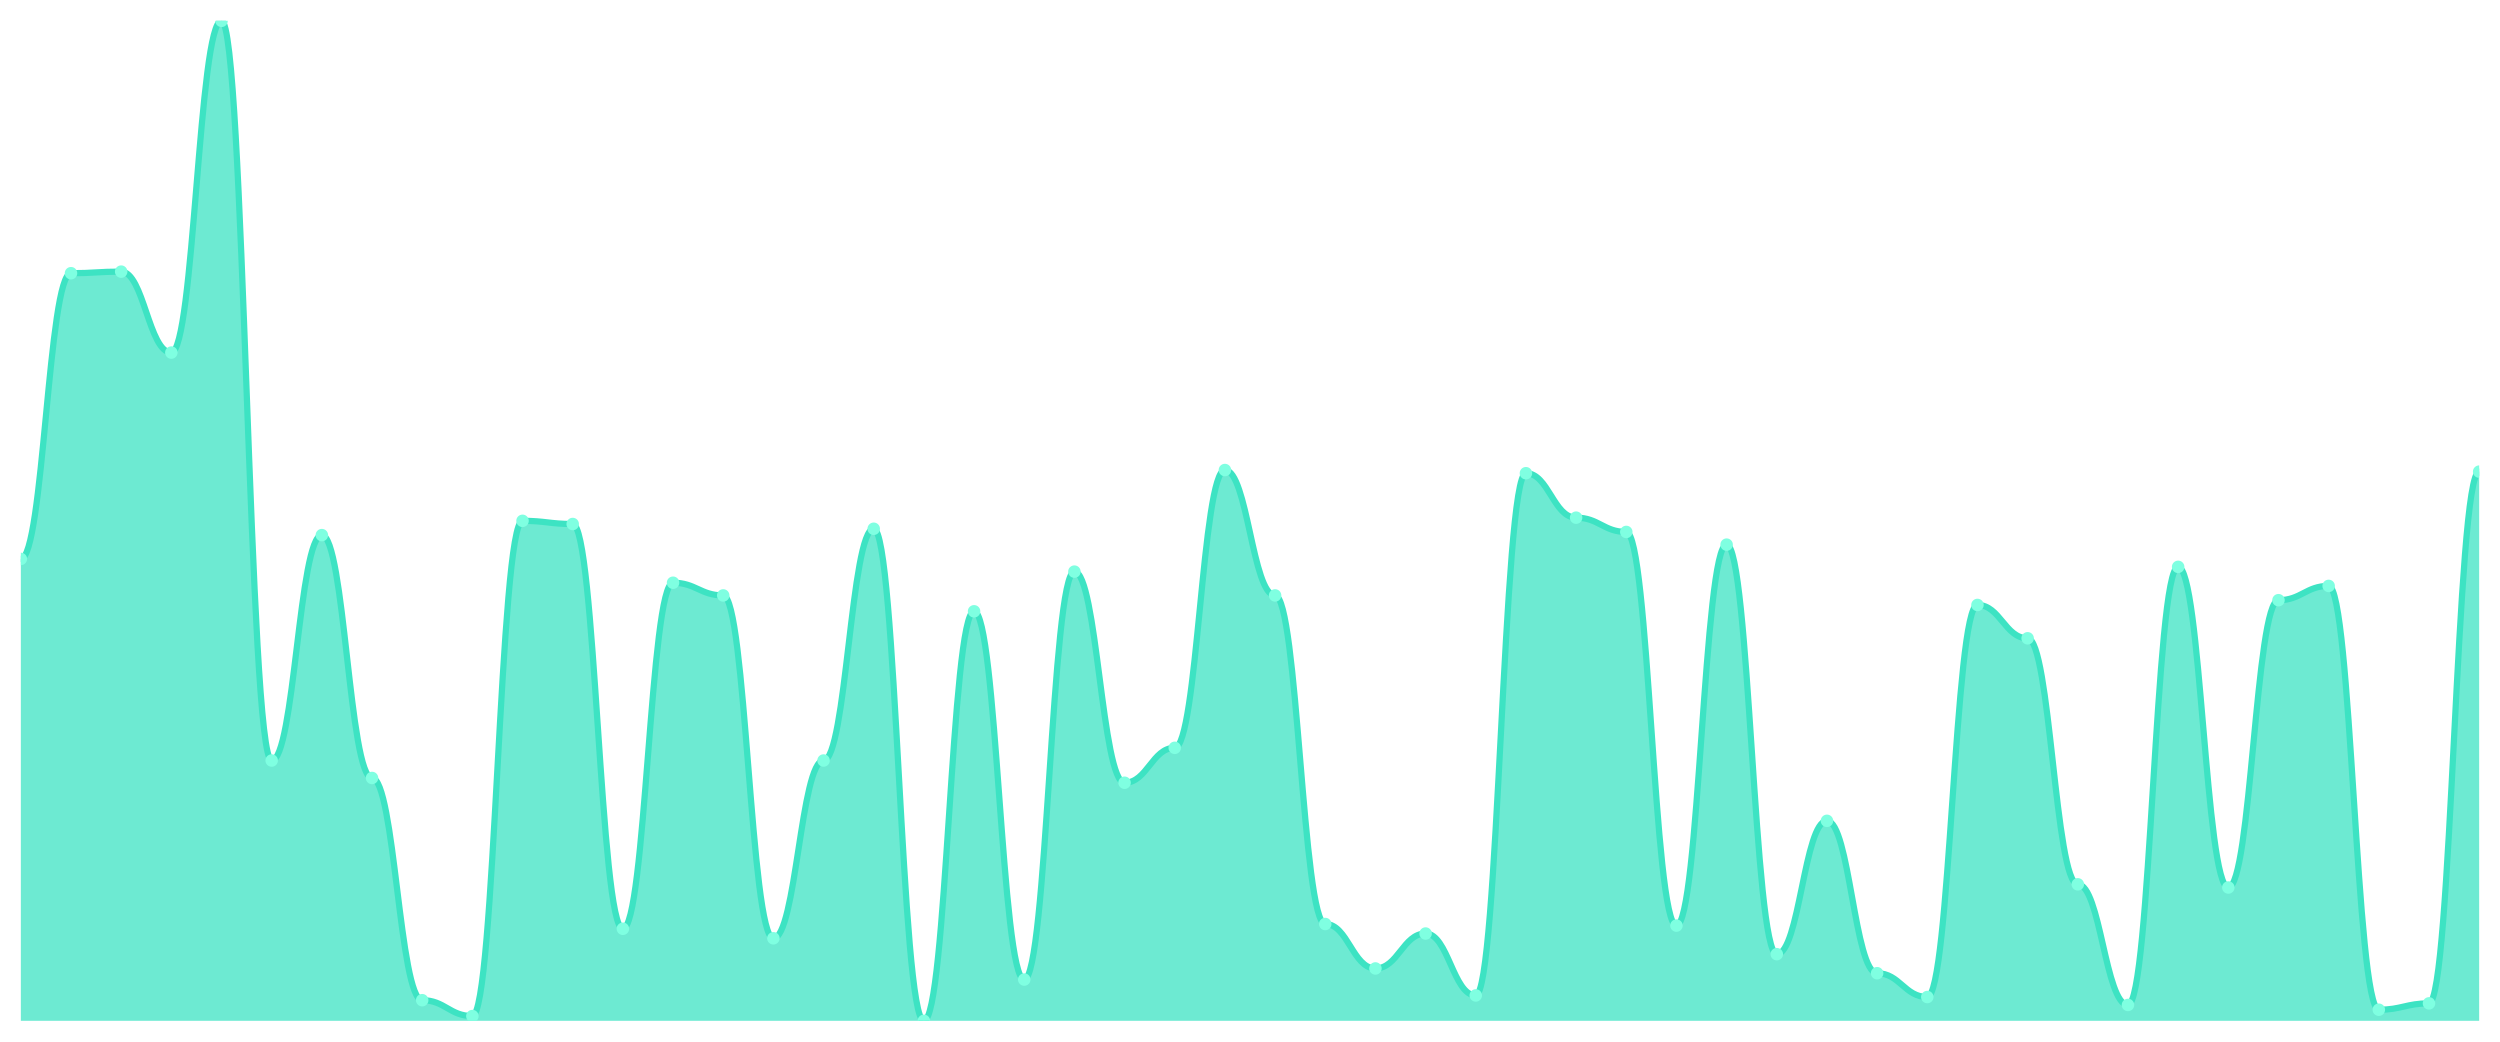
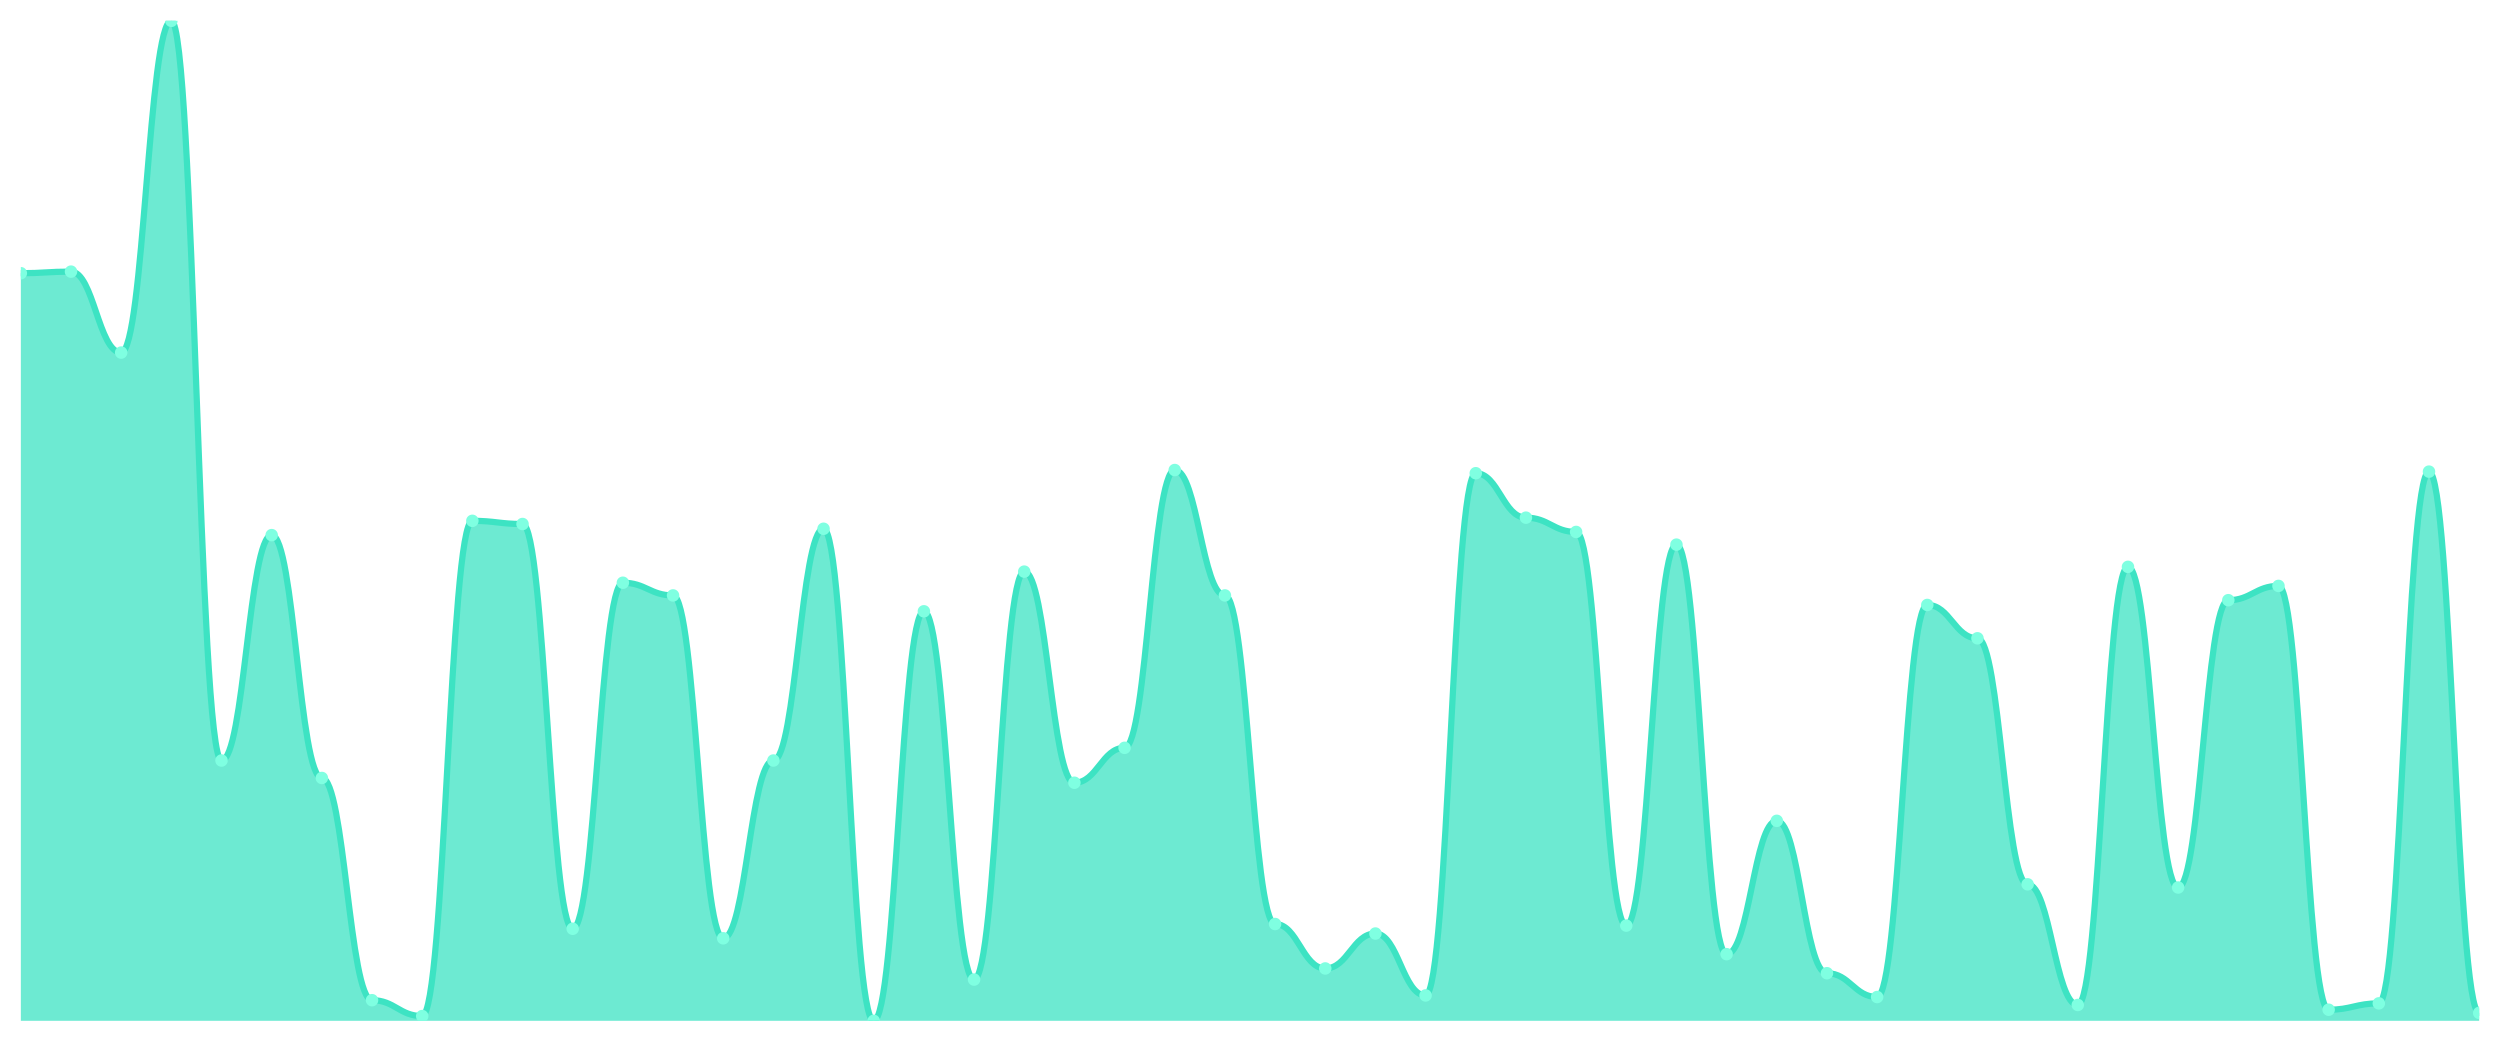
<svg xmlns="http://www.w3.org/2000/svg" viewBox="0 0 1200 500" width="1200" height="500">
  <defs>
    <clipPath id="c">
      <rect x="10" y="10" width="1180" height="480" />
    </clipPath>
  </defs>
  <rect width="1200" height="500" fill="none" />
  <g clip-path="url(#c)">
-     <path d="M 10,490 L 10,268.286 C 20.837,268.286 23.245,131.143 34.082,131.143 C 44.918,131.143 47.327,130.381 58.163,130.381 C 69,130.381 71.408,169.238 82.245,169.238 C 93.082,169.238 95.49,10 106.327,10 C 117.163,10 119.571,365.048 130.408,365.048 C 141.245,365.048 143.653,256.857 154.49,256.857 C 165.327,256.857 167.735,373.429 178.571,373.429 C 189.408,373.429 191.816,480.095 202.653,480.095 C 213.49,480.095 215.898,487.714 226.735,487.714 C 237.571,487.714 239.98,250 250.816,250 C 261.653,250 264.061,251.524 274.898,251.524 C 285.735,251.524 288.143,445.81 298.98,445.81 C 309.816,445.81 312.224,279.714 323.061,279.714 C 333.898,279.714 336.306,285.81 347.143,285.81 C 357.98,285.81 360.388,450.381 371.224,450.381 C 382.061,450.381 384.469,365.048 395.306,365.048 C 406.143,365.048 408.551,253.81 419.388,253.81 C 430.224,253.81 432.633,490 443.469,490 C 454.306,490 456.714,293.429 467.551,293.429 C 478.388,293.429 480.796,470.19 491.633,470.19 C 502.469,470.19 504.878,274.381 515.714,274.381 C 526.551,274.381 528.959,375.714 539.796,375.714 C 550.633,375.714 553.041,358.952 563.878,358.952 C 574.714,358.952 577.122,225.619 587.959,225.619 C 598.796,225.619 601.204,285.81 612.041,285.81 C 622.878,285.81 625.286,443.524 636.122,443.524 C 646.959,443.524 649.367,464.857 660.204,464.857 C 671.041,464.857 673.449,448.095 684.286,448.095 C 695.122,448.095 697.531,477.81 708.367,477.81 C 719.204,477.81 721.612,227.143 732.449,227.143 C 743.286,227.143 745.694,248.476 756.531,248.476 C 767.367,248.476 769.776,255.333 780.612,255.333 C 791.449,255.333 793.857,444.286 804.694,444.286 C 815.531,444.286 817.939,261.429 828.776,261.429 C 839.612,261.429 842.02,458 852.857,458 C 863.694,458 866.102,394 876.939,394 C 887.776,394 890.184,467.143 901.02,467.143 C 911.857,467.143 914.265,478.571 925.102,478.571 C 935.939,478.571 938.347,290.381 949.184,290.381 C 960.02,290.381 962.429,306.381 973.265,306.381 C 984.102,306.381 986.51,424.476 997.347,424.476 C 1008.184,424.476 1010.592,482.381 1021.429,482.381 C 1032.265,482.381 1034.673,272.095 1045.51,272.095 C 1056.347,272.095 1058.755,426 1069.592,426 C 1080.429,426 1082.837,288.095 1093.673,288.095 C 1104.51,288.095 1106.918,281.238 1117.755,281.238 C 1128.592,281.238 1131,484.667 1141.837,484.667 C 1152.673,484.667 1155.082,481.619 1165.918,481.619 C 1176.755,481.619 1179.163,226.381 1190,226.381 L 1190,490 Z" fill="rgba(61,227,195,0.75)" />
-     <path d="M 10,268.286 C 20.837,268.286 23.245,131.143 34.082,131.143 C 44.918,131.143 47.327,130.381 58.163,130.381 C 69,130.381 71.408,169.238 82.245,169.238 C 93.082,169.238 95.49,10 106.327,10 C 117.163,10 119.571,365.048 130.408,365.048 C 141.245,365.048 143.653,256.857 154.49,256.857 C 165.327,256.857 167.735,373.429 178.571,373.429 C 189.408,373.429 191.816,480.095 202.653,480.095 C 213.49,480.095 215.898,487.714 226.735,487.714 C 237.571,487.714 239.98,250 250.816,250 C 261.653,250 264.061,251.524 274.898,251.524 C 285.735,251.524 288.143,445.81 298.98,445.81 C 309.816,445.81 312.224,279.714 323.061,279.714 C 333.898,279.714 336.306,285.81 347.143,285.81 C 357.98,285.81 360.388,450.381 371.224,450.381 C 382.061,450.381 384.469,365.048 395.306,365.048 C 406.143,365.048 408.551,253.81 419.388,253.81 C 430.224,253.81 432.633,490 443.469,490 C 454.306,490 456.714,293.429 467.551,293.429 C 478.388,293.429 480.796,470.19 491.633,470.19 C 502.469,470.19 504.878,274.381 515.714,274.381 C 526.551,274.381 528.959,375.714 539.796,375.714 C 550.633,375.714 553.041,358.952 563.878,358.952 C 574.714,358.952 577.122,225.619 587.959,225.619 C 598.796,225.619 601.204,285.81 612.041,285.81 C 622.878,285.81 625.286,443.524 636.122,443.524 C 646.959,443.524 649.367,464.857 660.204,464.857 C 671.041,464.857 673.449,448.095 684.286,448.095 C 695.122,448.095 697.531,477.81 708.367,477.81 C 719.204,477.81 721.612,227.143 732.449,227.143 C 743.286,227.143 745.694,248.476 756.531,248.476 C 767.367,248.476 769.776,255.333 780.612,255.333 C 791.449,255.333 793.857,444.286 804.694,444.286 C 815.531,444.286 817.939,261.429 828.776,261.429 C 839.612,261.429 842.02,458 852.857,458 C 863.694,458 866.102,394 876.939,394 C 887.776,394 890.184,467.143 901.02,467.143 C 911.857,467.143 914.265,478.571 925.102,478.571 C 935.939,478.571 938.347,290.381 949.184,290.381 C 960.02,290.381 962.429,306.381 973.265,306.381 C 984.102,306.381 986.51,424.476 997.347,424.476 C 1008.184,424.476 1010.592,482.381 1021.429,482.381 C 1032.265,482.381 1034.673,272.095 1045.51,272.095 C 1056.347,272.095 1058.755,426 1069.592,426 C 1080.429,426 1082.837,288.095 1093.673,288.095 C 1104.51,288.095 1106.918,281.238 1117.755,281.238 C 1128.592,281.238 1131,484.667 1141.837,484.667 C 1152.673,484.667 1155.082,481.619 1165.918,481.619 C 1176.755,481.619 1179.163,226.381 1190,226.381" fill="none" stroke="#3de3c3" stroke-width="3" stroke-linecap="round" stroke-linejoin="round" />
-     <circle cx="10" cy="268.286" r="3" fill="#7fffe1" />
-     <circle cx="34.082" cy="131.143" r="3" fill="#7fffe1" />
-     <circle cx="58.163" cy="130.381" r="3" fill="#7fffe1" />
-     <circle cx="82.245" cy="169.238" r="3" fill="#7fffe1" />
-     <circle cx="106.327" cy="10" r="3" fill="#7fffe1" />
-     <circle cx="130.408" cy="365.048" r="3" fill="#7fffe1" />
-     <circle cx="154.49" cy="256.857" r="3" fill="#7fffe1" />
-     <circle cx="178.571" cy="373.429" r="3" fill="#7fffe1" />
-     <circle cx="202.653" cy="480.095" r="3" fill="#7fffe1" />
-     <circle cx="226.735" cy="487.714" r="3" fill="#7fffe1" />
-     <circle cx="250.816" cy="250" r="3" fill="#7fffe1" />
-     <circle cx="274.898" cy="251.524" r="3" fill="#7fffe1" />
-     <circle cx="298.98" cy="445.81" r="3" fill="#7fffe1" />
-     <circle cx="323.061" cy="279.714" r="3" fill="#7fffe1" />
-     <circle cx="347.143" cy="285.81" r="3" fill="#7fffe1" />
-     <circle cx="371.224" cy="450.381" r="3" fill="#7fffe1" />
-     <circle cx="395.306" cy="365.048" r="3" fill="#7fffe1" />
-     <circle cx="419.388" cy="253.81" r="3" fill="#7fffe1" />
-     <circle cx="443.469" cy="490" r="3" fill="#7fffe1" />
-     <circle cx="467.551" cy="293.429" r="3" fill="#7fffe1" />
-     <circle cx="491.633" cy="470.19" r="3" fill="#7fffe1" />
-     <circle cx="515.714" cy="274.381" r="3" fill="#7fffe1" />
-     <circle cx="539.796" cy="375.714" r="3" fill="#7fffe1" />
-     <circle cx="563.878" cy="358.952" r="3" fill="#7fffe1" />
-     <circle cx="587.959" cy="225.619" r="3" fill="#7fffe1" />
-     <circle cx="612.041" cy="285.81" r="3" fill="#7fffe1" />
-     <circle cx="636.122" cy="443.524" r="3" fill="#7fffe1" />
-     <circle cx="660.204" cy="464.857" r="3" fill="#7fffe1" />
-     <circle cx="684.286" cy="448.095" r="3" fill="#7fffe1" />
-     <circle cx="708.367" cy="477.81" r="3" fill="#7fffe1" />
-     <circle cx="732.449" cy="227.143" r="3" fill="#7fffe1" />
-     <circle cx="756.531" cy="248.476" r="3" fill="#7fffe1" />
-     <circle cx="780.612" cy="255.333" r="3" fill="#7fffe1" />
-     <circle cx="804.694" cy="444.286" r="3" fill="#7fffe1" />
-     <circle cx="828.776" cy="261.429" r="3" fill="#7fffe1" />
-     <circle cx="852.857" cy="458" r="3" fill="#7fffe1" />
-     <circle cx="876.939" cy="394" r="3" fill="#7fffe1" />
-     <circle cx="901.02" cy="467.143" r="3" fill="#7fffe1" />
-     <circle cx="925.102" cy="478.571" r="3" fill="#7fffe1" />
-     <circle cx="949.184" cy="290.381" r="3" fill="#7fffe1" />
-     <circle cx="973.265" cy="306.381" r="3" fill="#7fffe1" />
-     <circle cx="997.347" cy="424.476" r="3" fill="#7fffe1" />
-     <circle cx="1021.429" cy="482.381" r="3" fill="#7fffe1" />
-     <circle cx="1045.51" cy="272.095" r="3" fill="#7fffe1" />
-     <circle cx="1069.592" cy="426" r="3" fill="#7fffe1" />
-     <circle cx="1093.673" cy="288.095" r="3" fill="#7fffe1" />
-     <circle cx="1117.755" cy="281.238" r="3" fill="#7fffe1" />
-     <circle cx="1141.837" cy="484.667" r="3" fill="#7fffe1" />
-     <circle cx="1165.918" cy="481.619" r="3" fill="#7fffe1" />
-     <circle cx="1190" cy="226.381" r="3" fill="#7fffe1" />
+     <path d="M 10,490 L 10,131.143 C 20.837,131.143 23.245,130.381 34.082,130.381 C 44.918,130.381 47.327,169.238 58.163,169.238 C 69,169.238 71.408,10 82.245,10 C 93.082,10 95.49,365.048 106.327,365.048 C 117.163,365.048 119.571,256.857 130.408,256.857 C 141.245,256.857 143.653,373.429 154.49,373.429 C 165.327,373.429 167.735,480.095 178.571,480.095 C 189.408,480.095 191.816,487.714 202.653,487.714 C 213.49,487.714 215.898,250 226.735,250 C 237.571,250 239.98,251.524 250.816,251.524 C 261.653,251.524 264.061,445.81 274.898,445.81 C 285.735,445.81 288.143,279.714 298.98,279.714 C 309.816,279.714 312.224,285.81 323.061,285.81 C 333.898,285.81 336.306,450.381 347.143,450.381 C 357.98,450.381 360.388,365.048 371.224,365.048 C 382.061,365.048 384.469,253.81 395.306,253.81 C 406.143,253.81 408.551,490 419.388,490 C 430.224,490 432.633,293.429 443.469,293.429 C 454.306,293.429 456.714,470.19 467.551,470.19 C 478.388,470.19 480.796,274.381 491.633,274.381 C 502.469,274.381 504.878,375.714 515.714,375.714 C 526.551,375.714 528.959,358.952 539.796,358.952 C 550.633,358.952 553.041,225.619 563.878,225.619 C 574.714,225.619 577.122,285.81 587.959,285.81 C 598.796,285.81 601.204,443.524 612.041,443.524 C 622.878,443.524 625.286,464.857 636.122,464.857 C 646.959,464.857 649.367,448.095 660.204,448.095 C 671.041,448.095 673.449,477.81 684.286,477.81 C 695.122,477.81 697.531,227.143 708.367,227.143 C 719.204,227.143 721.612,248.476 732.449,248.476 C 743.286,248.476 745.694,255.333 756.531,255.333 C 767.367,255.333 769.776,444.286 780.612,444.286 C 791.449,444.286 793.857,261.429 804.694,261.429 C 815.531,261.429 817.939,458 828.776,458 C 839.612,458 842.02,394 852.857,394 C 863.694,394 866.102,467.143 876.939,467.143 C 887.776,467.143 890.184,478.571 901.02,478.571 C 911.857,478.571 914.265,290.381 925.102,290.381 C 935.939,290.381 938.347,306.381 949.184,306.381 C 960.02,306.381 962.429,424.476 973.265,424.476 C 984.102,424.476 986.51,482.381 997.347,482.381 C 1008.184,482.381 1010.592,272.095 1021.429,272.095 C 1032.265,272.095 1034.673,426 1045.51,426 C 1056.347,426 1058.755,288.095 1069.592,288.095 C 1080.429,288.095 1082.837,281.238 1093.673,281.238 C 1104.51,281.238 1106.918,484.667 1117.755,484.667 C 1128.592,484.667 1131,481.619 1141.837,481.619 C 1152.673,481.619 1155.082,226.381 1165.918,226.381 C 1176.755,226.381 1179.163,486.19 1190,486.19 L 1190,490 Z" fill="rgba(61,227,195,0.75)" />
+     <path d="M 10,131.143 C 20.837,131.143 23.245,130.381 34.082,130.381 C 44.918,130.381 47.327,169.238 58.163,169.238 C 69,169.238 71.408,10 82.245,10 C 93.082,10 95.49,365.048 106.327,365.048 C 117.163,365.048 119.571,256.857 130.408,256.857 C 141.245,256.857 143.653,373.429 154.49,373.429 C 165.327,373.429 167.735,480.095 178.571,480.095 C 189.408,480.095 191.816,487.714 202.653,487.714 C 213.49,487.714 215.898,250 226.735,250 C 237.571,250 239.98,251.524 250.816,251.524 C 261.653,251.524 264.061,445.81 274.898,445.81 C 285.735,445.81 288.143,279.714 298.98,279.714 C 309.816,279.714 312.224,285.81 323.061,285.81 C 333.898,285.81 336.306,450.381 347.143,450.381 C 357.98,450.381 360.388,365.048 371.224,365.048 C 382.061,365.048 384.469,253.81 395.306,253.81 C 406.143,253.81 408.551,490 419.388,490 C 430.224,490 432.633,293.429 443.469,293.429 C 454.306,293.429 456.714,470.19 467.551,470.19 C 478.388,470.19 480.796,274.381 491.633,274.381 C 502.469,274.381 504.878,375.714 515.714,375.714 C 526.551,375.714 528.959,358.952 539.796,358.952 C 550.633,358.952 553.041,225.619 563.878,225.619 C 574.714,225.619 577.122,285.81 587.959,285.81 C 598.796,285.81 601.204,443.524 612.041,443.524 C 622.878,443.524 625.286,464.857 636.122,464.857 C 646.959,464.857 649.367,448.095 660.204,448.095 C 671.041,448.095 673.449,477.81 684.286,477.81 C 695.122,477.81 697.531,227.143 708.367,227.143 C 719.204,227.143 721.612,248.476 732.449,248.476 C 743.286,248.476 745.694,255.333 756.531,255.333 C 767.367,255.333 769.776,444.286 780.612,444.286 C 791.449,444.286 793.857,261.429 804.694,261.429 C 815.531,261.429 817.939,458 828.776,458 C 839.612,458 842.02,394 852.857,394 C 863.694,394 866.102,467.143 876.939,467.143 C 887.776,467.143 890.184,478.571 901.02,478.571 C 911.857,478.571 914.265,290.381 925.102,290.381 C 935.939,290.381 938.347,306.381 949.184,306.381 C 960.02,306.381 962.429,424.476 973.265,424.476 C 984.102,424.476 986.51,482.381 997.347,482.381 C 1008.184,482.381 1010.592,272.095 1021.429,272.095 C 1032.265,272.095 1034.673,426 1045.51,426 C 1056.347,426 1058.755,288.095 1069.592,288.095 C 1080.429,288.095 1082.837,281.238 1093.673,281.238 C 1104.51,281.238 1106.918,484.667 1117.755,484.667 C 1128.592,484.667 1131,481.619 1141.837,481.619 C 1152.673,481.619 1155.082,226.381 1165.918,226.381 C 1176.755,226.381 1179.163,486.19 1190,486.19" fill="none" stroke="#3de3c3" stroke-width="3" stroke-linecap="round" stroke-linejoin="round" />
+     <circle cx="10" cy="131.143" r="3" fill="#7fffe1" />
+     <circle cx="34.082" cy="130.381" r="3" fill="#7fffe1" />
+     <circle cx="58.163" cy="169.238" r="3" fill="#7fffe1" />
+     <circle cx="82.245" cy="10" r="3" fill="#7fffe1" />
+     <circle cx="106.327" cy="365.048" r="3" fill="#7fffe1" />
+     <circle cx="130.408" cy="256.857" r="3" fill="#7fffe1" />
+     <circle cx="154.49" cy="373.429" r="3" fill="#7fffe1" />
+     <circle cx="178.571" cy="480.095" r="3" fill="#7fffe1" />
+     <circle cx="202.653" cy="487.714" r="3" fill="#7fffe1" />
+     <circle cx="226.735" cy="250" r="3" fill="#7fffe1" />
+     <circle cx="250.816" cy="251.524" r="3" fill="#7fffe1" />
+     <circle cx="274.898" cy="445.81" r="3" fill="#7fffe1" />
+     <circle cx="298.98" cy="279.714" r="3" fill="#7fffe1" />
+     <circle cx="323.061" cy="285.81" r="3" fill="#7fffe1" />
+     <circle cx="347.143" cy="450.381" r="3" fill="#7fffe1" />
+     <circle cx="371.224" cy="365.048" r="3" fill="#7fffe1" />
+     <circle cx="395.306" cy="253.81" r="3" fill="#7fffe1" />
+     <circle cx="419.388" cy="490" r="3" fill="#7fffe1" />
+     <circle cx="443.469" cy="293.429" r="3" fill="#7fffe1" />
+     <circle cx="467.551" cy="470.19" r="3" fill="#7fffe1" />
+     <circle cx="491.633" cy="274.381" r="3" fill="#7fffe1" />
+     <circle cx="515.714" cy="375.714" r="3" fill="#7fffe1" />
+     <circle cx="539.796" cy="358.952" r="3" fill="#7fffe1" />
+     <circle cx="563.878" cy="225.619" r="3" fill="#7fffe1" />
+     <circle cx="587.959" cy="285.81" r="3" fill="#7fffe1" />
+     <circle cx="612.041" cy="443.524" r="3" fill="#7fffe1" />
+     <circle cx="636.122" cy="464.857" r="3" fill="#7fffe1" />
+     <circle cx="660.204" cy="448.095" r="3" fill="#7fffe1" />
+     <circle cx="684.286" cy="477.81" r="3" fill="#7fffe1" />
+     <circle cx="708.367" cy="227.143" r="3" fill="#7fffe1" />
+     <circle cx="732.449" cy="248.476" r="3" fill="#7fffe1" />
+     <circle cx="756.531" cy="255.333" r="3" fill="#7fffe1" />
+     <circle cx="780.612" cy="444.286" r="3" fill="#7fffe1" />
+     <circle cx="804.694" cy="261.429" r="3" fill="#7fffe1" />
+     <circle cx="828.776" cy="458" r="3" fill="#7fffe1" />
+     <circle cx="852.857" cy="394" r="3" fill="#7fffe1" />
+     <circle cx="876.939" cy="467.143" r="3" fill="#7fffe1" />
+     <circle cx="901.02" cy="478.571" r="3" fill="#7fffe1" />
+     <circle cx="925.102" cy="290.381" r="3" fill="#7fffe1" />
+     <circle cx="949.184" cy="306.381" r="3" fill="#7fffe1" />
+     <circle cx="973.265" cy="424.476" r="3" fill="#7fffe1" />
+     <circle cx="997.347" cy="482.381" r="3" fill="#7fffe1" />
+     <circle cx="1021.429" cy="272.095" r="3" fill="#7fffe1" />
+     <circle cx="1045.51" cy="426" r="3" fill="#7fffe1" />
+     <circle cx="1069.592" cy="288.095" r="3" fill="#7fffe1" />
+     <circle cx="1093.673" cy="281.238" r="3" fill="#7fffe1" />
+     <circle cx="1117.755" cy="484.667" r="3" fill="#7fffe1" />
+     <circle cx="1141.837" cy="481.619" r="3" fill="#7fffe1" />
+     <circle cx="1165.918" cy="226.381" r="3" fill="#7fffe1" />
+     <circle cx="1190" cy="486.19" r="3" fill="#7fffe1" />
  </g>
</svg>
